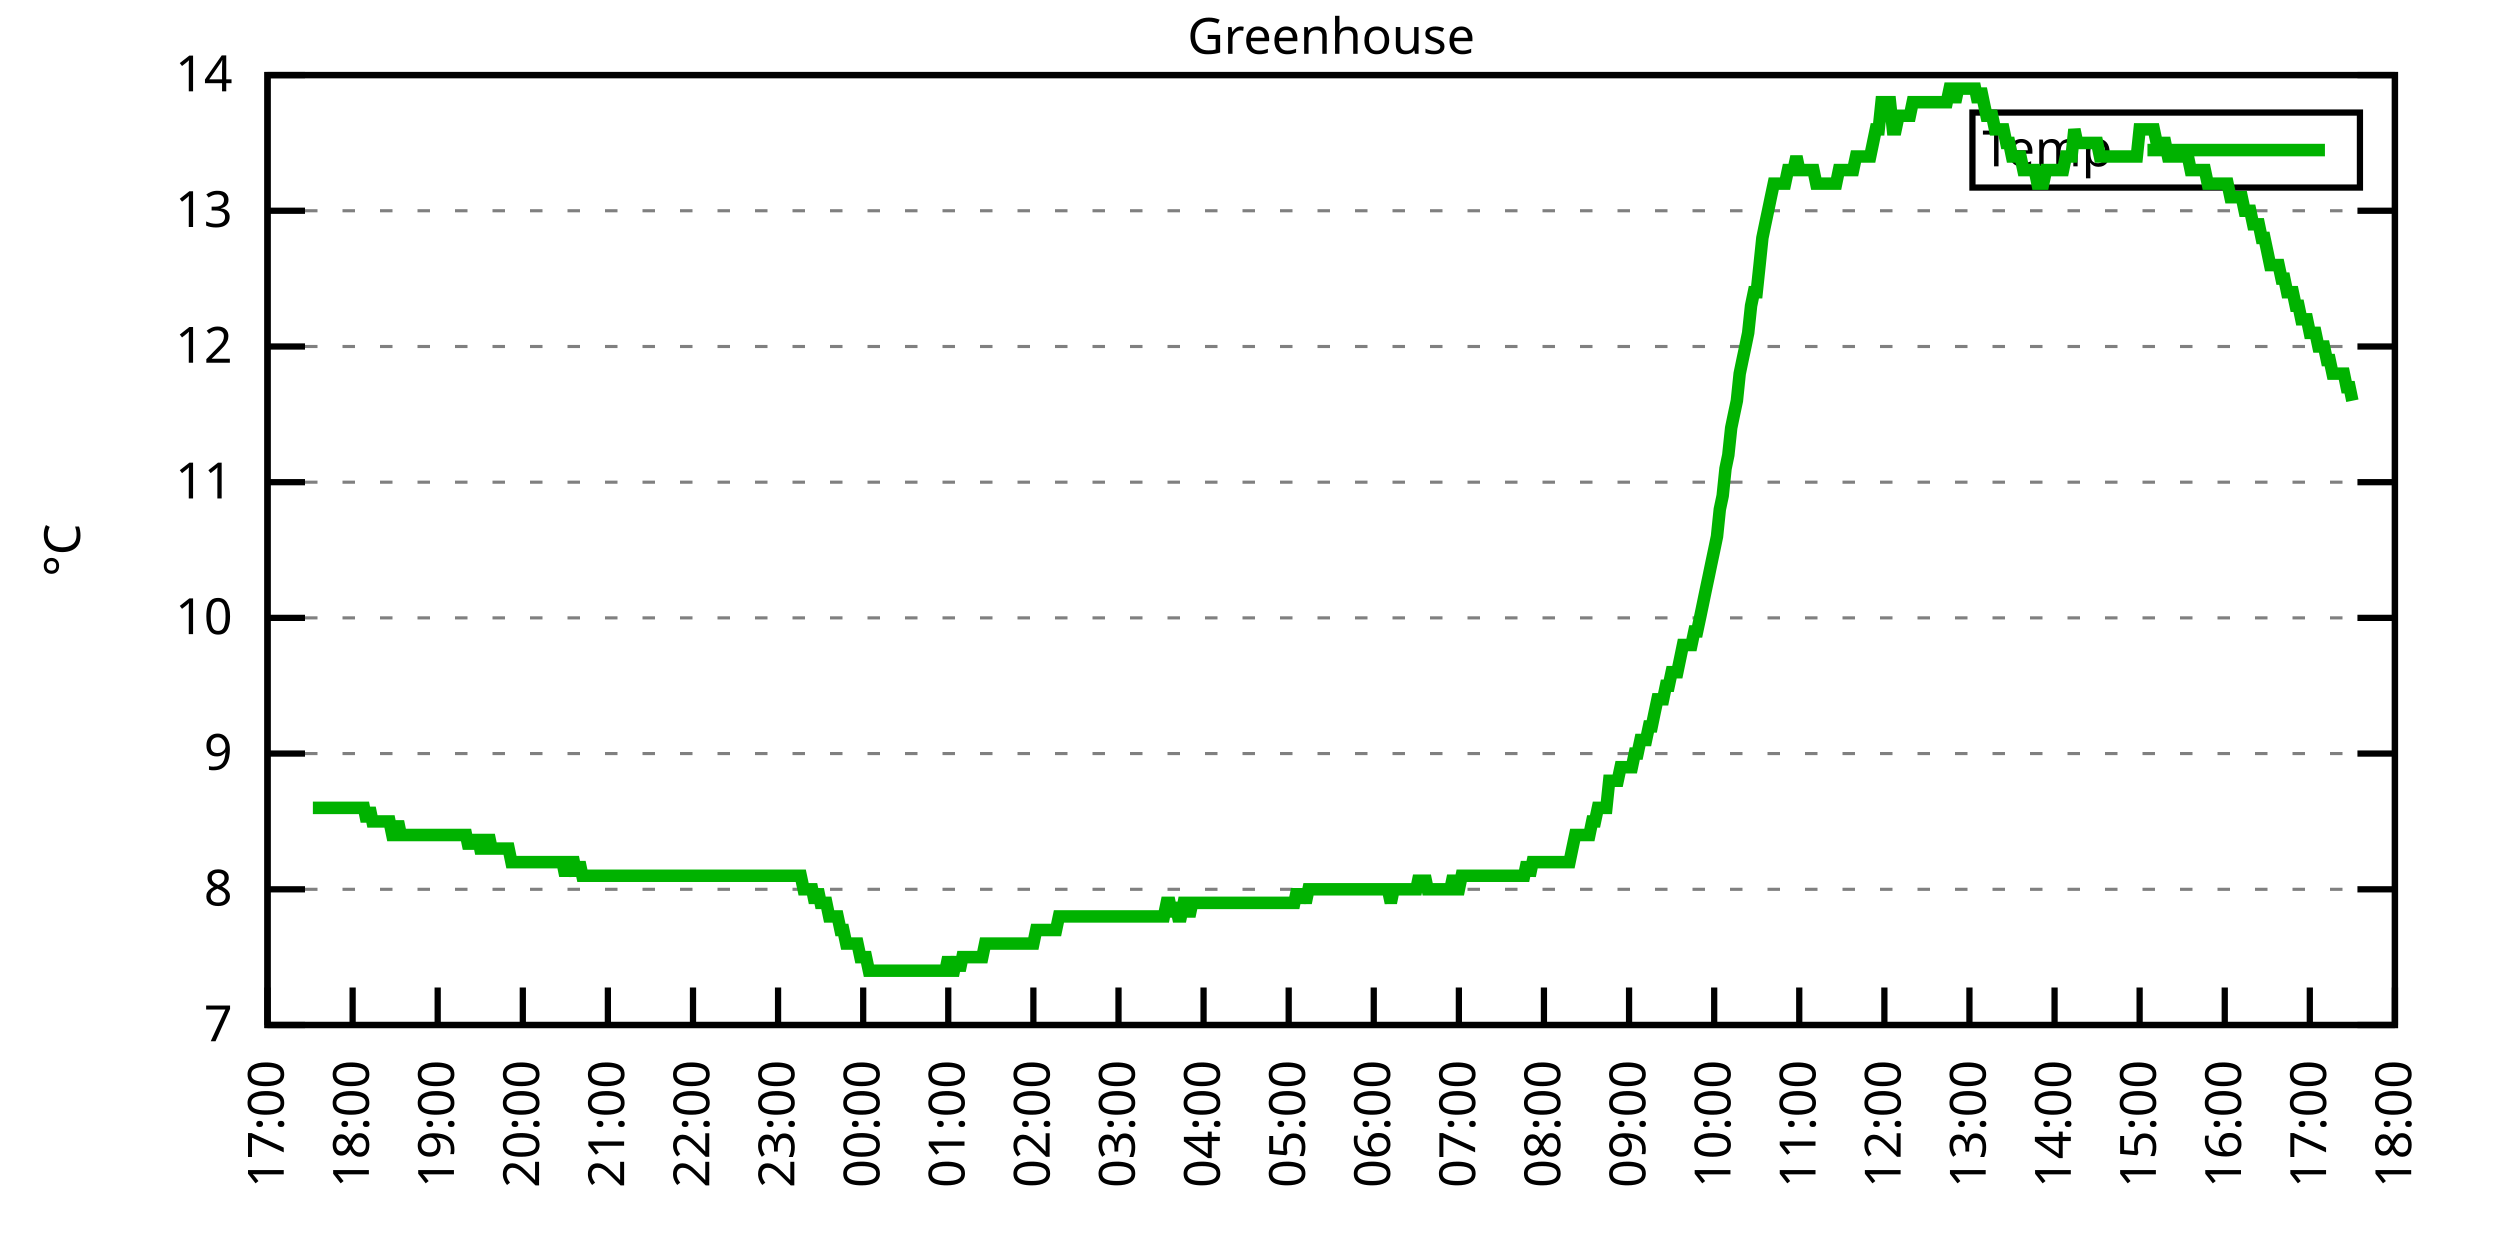
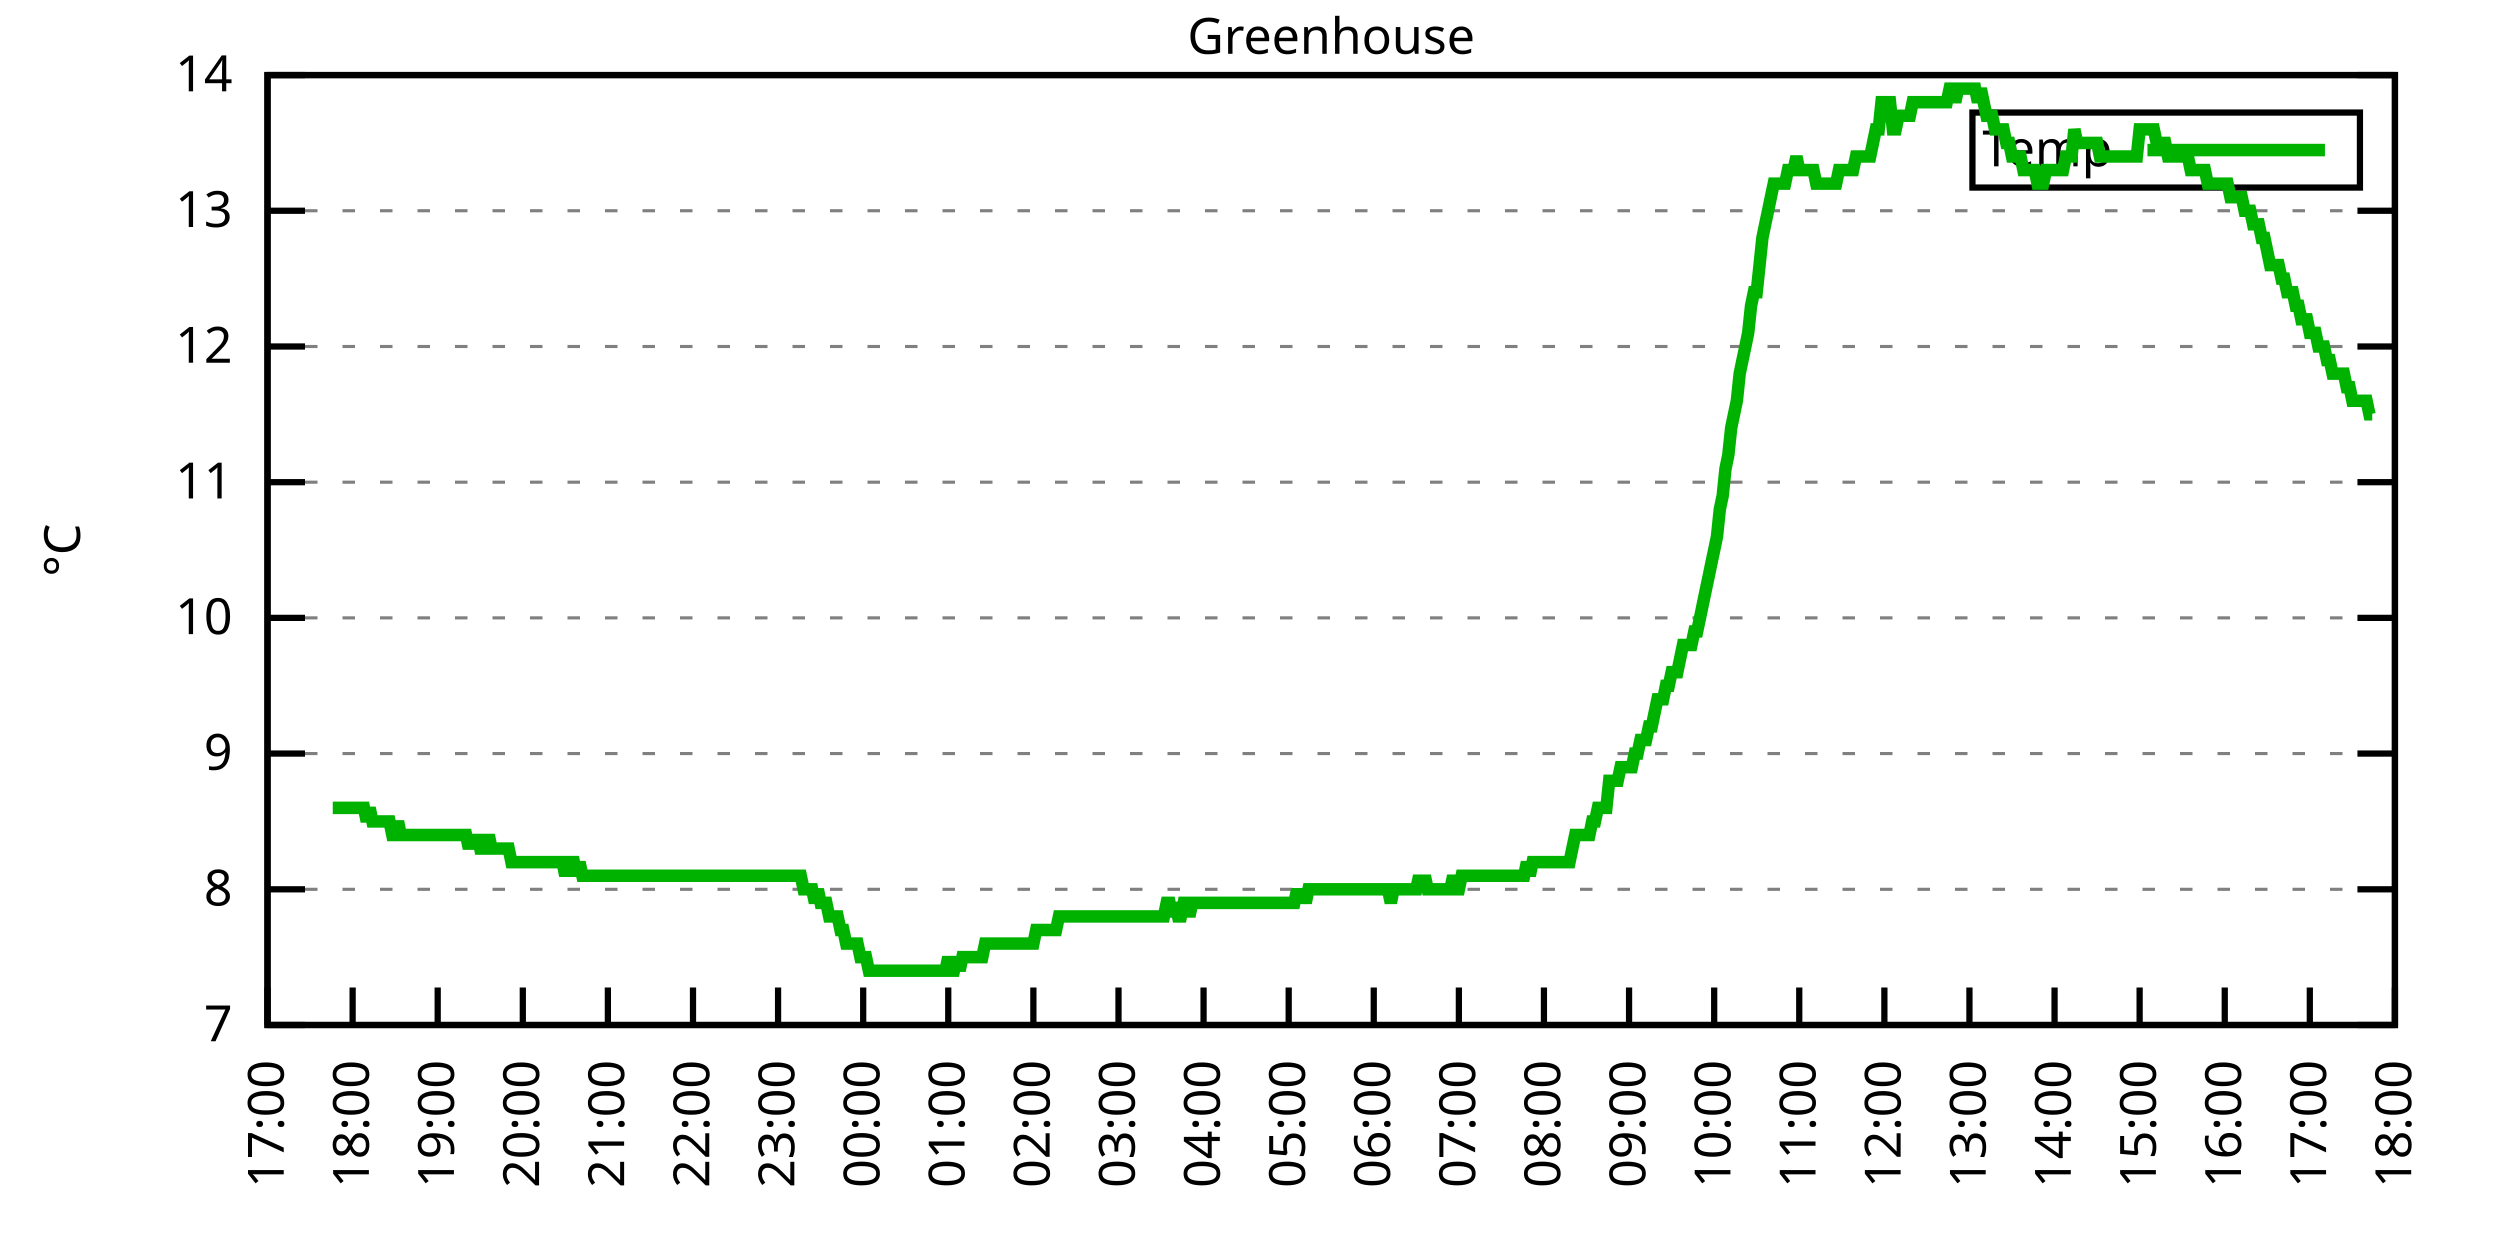
<svg xmlns="http://www.w3.org/2000/svg" xmlns:xlink="http://www.w3.org/1999/xlink" width="400" height="200" viewBox="0 0 400 200">
  <g id="gnuplot_canvas">
    <rect x="0" y="0" width="400" height="200" fill="none" />
    <defs>
      <circle id="gpDot" r="0.5" stroke-width="0.5" stroke="currentColor" />
      <path id="gpPt0" stroke-width="0.333" stroke="currentColor" d="M-1,0 h2 M0,-1 v2" />
      <path id="gpPt1" stroke-width="0.333" stroke="currentColor" d="M-1,-1 L1,1 M1,-1 L-1,1" />
      <path id="gpPt2" stroke-width="0.333" stroke="currentColor" d="M-1,0 L1,0 M0,-1 L0,1 M-1,-1 L1,1 M-1,1 L1,-1" />
      <rect id="gpPt3" stroke-width="0.333" stroke="currentColor" x="-1" y="-1" width="2" height="2" />
      <rect id="gpPt4" stroke-width="0.333" stroke="currentColor" fill="currentColor" x="-1" y="-1" width="2" height="2" />
      <circle id="gpPt5" stroke-width="0.333" stroke="currentColor" cx="0" cy="0" r="1" />
      <use xlink:href="#gpPt5" id="gpPt6" fill="currentColor" stroke="none" />
      <path id="gpPt7" stroke-width="0.333" stroke="currentColor" d="M0,-1.33 L-1.33,0.67 L1.33,0.67 z" />
      <use xlink:href="#gpPt7" id="gpPt8" fill="currentColor" stroke="none" />
      <use xlink:href="#gpPt7" id="gpPt9" stroke="currentColor" transform="rotate(180)" />
      <use xlink:href="#gpPt9" id="gpPt10" fill="currentColor" stroke="none" />
      <use xlink:href="#gpPt3" id="gpPt11" stroke="currentColor" transform="rotate(45)" />
      <use xlink:href="#gpPt11" id="gpPt12" fill="currentColor" stroke="none" />
      <path id="gpPt13" stroke-width="0.333" stroke="currentColor" d="M0,1.330 L1.265,0.411 L0.782,-1.067 L-0.782,-1.076 L-1.265,0.411 z" />
      <use xlink:href="#gpPt13" id="gpPt14" fill="currentColor" stroke="none" />
      <filter id="textbox" filterUnits="objectBoundingBox" x="0" y="0" height="1" width="1">
        <feFlood flood-color="white" flood-opacity="1" result="bgnd" />
        <feComposite in="SourceGraphic" in2="bgnd" operator="atop" />
      </filter>
      <filter id="greybox" filterUnits="objectBoundingBox" x="0" y="0" height="1" width="1">
        <feFlood flood-color="lightgrey" flood-opacity="1" result="grey" />
        <feComposite in="SourceGraphic" in2="grey" operator="atop" />
      </filter>
    </defs>
    <g fill="none" color="white" stroke="currentColor" stroke-width="1.00" stroke-linecap="butt" stroke-linejoin="miter">
</g>
    <g fill="none" color="black" stroke="currentColor" stroke-width="1.00" stroke-linecap="butt" stroke-linejoin="miter">
      <g stroke="none" shape-rendering="crispEdges">
        <polygon fill="rgb(255, 255, 255)" points="42.80,164.00 383.18,164.00 383.18,12.02 42.80,12.02 " />
      </g>
    </g>
    <g fill="none" color="black" stroke="currentColor" stroke-width="1.00" stroke-linecap="butt" stroke-linejoin="miter">
</g>
    <g fill="none" color="black" stroke="black" stroke-width="0.50" stroke-linecap="butt" stroke-linejoin="miter">
</g>
    <g fill="none" color="gray" stroke="currentColor" stroke-width="0.50" stroke-linecap="butt" stroke-linejoin="miter">
      <path stroke="gray" stroke-dasharray="2,4" class="gridline" d="M42.80,164.00 L383.19,164.00  " />
    </g>
    <g fill="none" color="gray" stroke="gray" stroke-width="1.00" stroke-linecap="butt" stroke-linejoin="miter">
</g>
    <g fill="none" color="black" stroke="currentColor" stroke-width="1.00" stroke-linecap="butt" stroke-linejoin="miter">
      <path stroke="black" d="M42.80,164.00 L48.80,164.00 M383.19,164.00 L377.19,164.00  " />
      <g transform="translate(37.20,166.60)" stroke="none" fill="black" font-family="Sans" font-size="8.00" text-anchor="end">
        <text>
          <tspan font-family="Sans"> 7</tspan>
        </text>
      </g>
    </g>
    <g fill="none" color="black" stroke="currentColor" stroke-width="1.00" stroke-linecap="butt" stroke-linejoin="miter">
</g>
    <g fill="none" color="black" stroke="black" stroke-width="0.50" stroke-linecap="butt" stroke-linejoin="miter">
</g>
    <g fill="none" color="gray" stroke="currentColor" stroke-width="0.50" stroke-linecap="butt" stroke-linejoin="miter">
      <path stroke="gray" stroke-dasharray="2,4" class="gridline" d="M42.80,142.29 L383.19,142.29  " />
    </g>
    <g fill="none" color="gray" stroke="gray" stroke-width="1.00" stroke-linecap="butt" stroke-linejoin="miter">
</g>
    <g fill="none" color="black" stroke="currentColor" stroke-width="1.00" stroke-linecap="butt" stroke-linejoin="miter">
      <path stroke="black" d="M42.80,142.29 L48.80,142.29 M383.19,142.29 L377.19,142.29  " />
      <g transform="translate(37.20,144.89)" stroke="none" fill="black" font-family="Sans" font-size="8.00" text-anchor="end">
        <text>
          <tspan font-family="Sans"> 8</tspan>
        </text>
      </g>
    </g>
    <g fill="none" color="black" stroke="currentColor" stroke-width="1.00" stroke-linecap="butt" stroke-linejoin="miter">
</g>
    <g fill="none" color="black" stroke="black" stroke-width="0.50" stroke-linecap="butt" stroke-linejoin="miter">
</g>
    <g fill="none" color="gray" stroke="currentColor" stroke-width="0.50" stroke-linecap="butt" stroke-linejoin="miter">
      <path stroke="gray" stroke-dasharray="2,4" class="gridline" d="M42.80,120.57 L383.19,120.57  " />
    </g>
    <g fill="none" color="gray" stroke="gray" stroke-width="1.00" stroke-linecap="butt" stroke-linejoin="miter">
</g>
    <g fill="none" color="black" stroke="currentColor" stroke-width="1.00" stroke-linecap="butt" stroke-linejoin="miter">
      <path stroke="black" d="M42.80,120.57 L48.80,120.57 M383.19,120.57 L377.19,120.57  " />
      <g transform="translate(37.20,123.17)" stroke="none" fill="black" font-family="Sans" font-size="8.00" text-anchor="end">
        <text>
          <tspan font-family="Sans"> 9</tspan>
        </text>
      </g>
    </g>
    <g fill="none" color="black" stroke="currentColor" stroke-width="1.00" stroke-linecap="butt" stroke-linejoin="miter">
</g>
    <g fill="none" color="black" stroke="black" stroke-width="0.50" stroke-linecap="butt" stroke-linejoin="miter">
</g>
    <g fill="none" color="gray" stroke="currentColor" stroke-width="0.50" stroke-linecap="butt" stroke-linejoin="miter">
      <path stroke="gray" stroke-dasharray="2,4" class="gridline" d="M42.80,98.86 L383.19,98.86  " />
    </g>
    <g fill="none" color="gray" stroke="gray" stroke-width="1.00" stroke-linecap="butt" stroke-linejoin="miter">
</g>
    <g fill="none" color="black" stroke="currentColor" stroke-width="1.00" stroke-linecap="butt" stroke-linejoin="miter">
      <path stroke="black" d="M42.80,98.86 L48.80,98.86 M383.19,98.86 L377.19,98.86  " />
      <g transform="translate(37.20,101.46)" stroke="none" fill="black" font-family="Sans" font-size="8.00" text-anchor="end">
        <text>
          <tspan font-family="Sans"> 10</tspan>
        </text>
      </g>
    </g>
    <g fill="none" color="black" stroke="currentColor" stroke-width="1.00" stroke-linecap="butt" stroke-linejoin="miter">
</g>
    <g fill="none" color="black" stroke="black" stroke-width="0.50" stroke-linecap="butt" stroke-linejoin="miter">
</g>
    <g fill="none" color="gray" stroke="currentColor" stroke-width="0.50" stroke-linecap="butt" stroke-linejoin="miter">
      <path stroke="gray" stroke-dasharray="2,4" class="gridline" d="M42.80,77.15 L383.19,77.15  " />
    </g>
    <g fill="none" color="gray" stroke="gray" stroke-width="1.00" stroke-linecap="butt" stroke-linejoin="miter">
</g>
    <g fill="none" color="black" stroke="currentColor" stroke-width="1.00" stroke-linecap="butt" stroke-linejoin="miter">
      <path stroke="black" d="M42.80,77.15 L48.80,77.15 M383.19,77.15 L377.19,77.15  " />
      <g transform="translate(37.20,79.75)" stroke="none" fill="black" font-family="Sans" font-size="8.00" text-anchor="end">
        <text>
          <tspan font-family="Sans"> 11</tspan>
        </text>
      </g>
    </g>
    <g fill="none" color="black" stroke="currentColor" stroke-width="1.00" stroke-linecap="butt" stroke-linejoin="miter">
</g>
    <g fill="none" color="black" stroke="black" stroke-width="0.50" stroke-linecap="butt" stroke-linejoin="miter">
</g>
    <g fill="none" color="gray" stroke="currentColor" stroke-width="0.50" stroke-linecap="butt" stroke-linejoin="miter">
      <path stroke="gray" stroke-dasharray="2,4" class="gridline" d="M42.80,55.44 L383.19,55.44  " />
    </g>
    <g fill="none" color="gray" stroke="gray" stroke-width="1.00" stroke-linecap="butt" stroke-linejoin="miter">
</g>
    <g fill="none" color="black" stroke="currentColor" stroke-width="1.00" stroke-linecap="butt" stroke-linejoin="miter">
      <path stroke="black" d="M42.80,55.44 L48.80,55.44 M383.19,55.44 L377.19,55.44  " />
      <g transform="translate(37.20,58.04)" stroke="none" fill="black" font-family="Sans" font-size="8.00" text-anchor="end">
        <text>
          <tspan font-family="Sans"> 12</tspan>
        </text>
      </g>
    </g>
    <g fill="none" color="black" stroke="currentColor" stroke-width="1.00" stroke-linecap="butt" stroke-linejoin="miter">
</g>
    <g fill="none" color="black" stroke="black" stroke-width="0.50" stroke-linecap="butt" stroke-linejoin="miter">
</g>
    <g fill="none" color="gray" stroke="currentColor" stroke-width="0.50" stroke-linecap="butt" stroke-linejoin="miter">
      <path stroke="gray" stroke-dasharray="2,4" class="gridline" d="M42.80,33.72 L383.19,33.72  " />
    </g>
    <g fill="none" color="gray" stroke="gray" stroke-width="1.00" stroke-linecap="butt" stroke-linejoin="miter">
</g>
    <g fill="none" color="black" stroke="currentColor" stroke-width="1.00" stroke-linecap="butt" stroke-linejoin="miter">
      <path stroke="black" d="M42.80,33.72 L48.80,33.72 M383.19,33.72 L377.19,33.72  " />
      <g transform="translate(37.20,36.32)" stroke="none" fill="black" font-family="Sans" font-size="8.00" text-anchor="end">
        <text>
          <tspan font-family="Sans"> 13</tspan>
        </text>
      </g>
    </g>
    <g fill="none" color="black" stroke="currentColor" stroke-width="1.00" stroke-linecap="butt" stroke-linejoin="miter">
</g>
    <g fill="none" color="black" stroke="black" stroke-width="0.50" stroke-linecap="butt" stroke-linejoin="miter">
</g>
    <g fill="none" color="gray" stroke="currentColor" stroke-width="0.50" stroke-linecap="butt" stroke-linejoin="miter">
      <path stroke="gray" stroke-dasharray="2,4" class="gridline" d="M42.80,12.01 L383.19,12.01  " />
    </g>
    <g fill="none" color="gray" stroke="gray" stroke-width="1.00" stroke-linecap="butt" stroke-linejoin="miter">
</g>
    <g fill="none" color="black" stroke="currentColor" stroke-width="1.00" stroke-linecap="butt" stroke-linejoin="miter">
      <path stroke="black" d="M42.80,12.01 L48.80,12.01 M383.19,12.01 L377.19,12.01  " />
      <g transform="translate(37.20,14.61)" stroke="none" fill="black" font-family="Sans" font-size="8.00" text-anchor="end">
        <text>
          <tspan font-family="Sans"> 14</tspan>
        </text>
      </g>
    </g>
    <g fill="none" color="black" stroke="currentColor" stroke-width="1.00" stroke-linecap="butt" stroke-linejoin="miter">
      <path stroke="black" d="M42.80,164.00 L42.80,158.00  " />
      <g transform="translate(45.40,169.60) rotate(270.00)" stroke="none" fill="black" font-family="Sans" font-size="8.00" text-anchor="end">
        <text>
          <tspan font-family="Sans">17:00</tspan>
        </text>
      </g>
    </g>
    <g fill="none" color="black" stroke="currentColor" stroke-width="1.00" stroke-linecap="butt" stroke-linejoin="miter">
      <path stroke="black" d="M56.42,164.00 L56.42,158.00  " />
      <g transform="translate(59.02,169.60) rotate(270.00)" stroke="none" fill="black" font-family="Sans" font-size="8.00" text-anchor="end">
        <text>
          <tspan font-family="Sans">18:00</tspan>
        </text>
      </g>
    </g>
    <g fill="none" color="black" stroke="currentColor" stroke-width="1.00" stroke-linecap="butt" stroke-linejoin="miter">
      <path stroke="black" d="M70.03,164.00 L70.03,158.00  " />
      <g transform="translate(72.63,169.60) rotate(270.00)" stroke="none" fill="black" font-family="Sans" font-size="8.00" text-anchor="end">
        <text>
          <tspan font-family="Sans">19:00</tspan>
        </text>
      </g>
    </g>
    <g fill="none" color="black" stroke="currentColor" stroke-width="1.00" stroke-linecap="butt" stroke-linejoin="miter">
      <path stroke="black" d="M83.65,164.00 L83.65,158.00  " />
      <g transform="translate(86.25,169.60) rotate(270.00)" stroke="none" fill="black" font-family="Sans" font-size="8.00" text-anchor="end">
        <text>
          <tspan font-family="Sans">20:00</tspan>
        </text>
      </g>
    </g>
    <g fill="none" color="black" stroke="currentColor" stroke-width="1.00" stroke-linecap="butt" stroke-linejoin="miter">
      <path stroke="black" d="M97.26,164.00 L97.26,158.00  " />
      <g transform="translate(99.86,169.60) rotate(270.00)" stroke="none" fill="black" font-family="Sans" font-size="8.00" text-anchor="end">
        <text>
          <tspan font-family="Sans">21:00</tspan>
        </text>
      </g>
    </g>
    <g fill="none" color="black" stroke="currentColor" stroke-width="1.00" stroke-linecap="butt" stroke-linejoin="miter">
      <path stroke="black" d="M110.88,164.00 L110.88,158.00  " />
      <g transform="translate(113.48,169.60) rotate(270.00)" stroke="none" fill="black" font-family="Sans" font-size="8.00" text-anchor="end">
        <text>
          <tspan font-family="Sans">22:00</tspan>
        </text>
      </g>
    </g>
    <g fill="none" color="black" stroke="currentColor" stroke-width="1.00" stroke-linecap="butt" stroke-linejoin="miter">
      <path stroke="black" d="M124.49,164.00 L124.49,158.00  " />
      <g transform="translate(127.09,169.60) rotate(270.00)" stroke="none" fill="black" font-family="Sans" font-size="8.00" text-anchor="end">
        <text>
          <tspan font-family="Sans">23:00</tspan>
        </text>
      </g>
    </g>
    <g fill="none" color="black" stroke="currentColor" stroke-width="1.00" stroke-linecap="butt" stroke-linejoin="miter">
      <path stroke="black" d="M138.11,164.00 L138.11,158.00  " />
      <g transform="translate(140.71,169.60) rotate(270.00)" stroke="none" fill="black" font-family="Sans" font-size="8.00" text-anchor="end">
        <text>
          <tspan font-family="Sans">00:00</tspan>
        </text>
      </g>
    </g>
    <g fill="none" color="black" stroke="currentColor" stroke-width="1.00" stroke-linecap="butt" stroke-linejoin="miter">
      <path stroke="black" d="M151.72,164.00 L151.72,158.00  " />
      <g transform="translate(154.32,169.60) rotate(270.00)" stroke="none" fill="black" font-family="Sans" font-size="8.00" text-anchor="end">
        <text>
          <tspan font-family="Sans">01:00</tspan>
        </text>
      </g>
    </g>
    <g fill="none" color="black" stroke="currentColor" stroke-width="1.00" stroke-linecap="butt" stroke-linejoin="miter">
      <path stroke="black" d="M165.34,164.00 L165.34,158.00  " />
      <g transform="translate(167.94,169.60) rotate(270.00)" stroke="none" fill="black" font-family="Sans" font-size="8.00" text-anchor="end">
        <text>
          <tspan font-family="Sans">02:00</tspan>
        </text>
      </g>
    </g>
    <g fill="none" color="black" stroke="currentColor" stroke-width="1.00" stroke-linecap="butt" stroke-linejoin="miter">
      <path stroke="black" d="M178.96,164.00 L178.96,158.00  " />
      <g transform="translate(181.56,169.60) rotate(270.00)" stroke="none" fill="black" font-family="Sans" font-size="8.00" text-anchor="end">
        <text>
          <tspan font-family="Sans">03:00</tspan>
        </text>
      </g>
    </g>
    <g fill="none" color="black" stroke="currentColor" stroke-width="1.00" stroke-linecap="butt" stroke-linejoin="miter">
      <path stroke="black" d="M192.57,164.00 L192.57,158.00  " />
      <g transform="translate(195.17,169.60) rotate(270.00)" stroke="none" fill="black" font-family="Sans" font-size="8.00" text-anchor="end">
        <text>
          <tspan font-family="Sans">04:00</tspan>
        </text>
      </g>
    </g>
    <g fill="none" color="black" stroke="currentColor" stroke-width="1.00" stroke-linecap="butt" stroke-linejoin="miter">
      <path stroke="black" d="M206.19,164.00 L206.19,158.00  " />
      <g transform="translate(208.79,169.60) rotate(270.00)" stroke="none" fill="black" font-family="Sans" font-size="8.00" text-anchor="end">
        <text>
          <tspan font-family="Sans">05:00</tspan>
        </text>
      </g>
    </g>
    <g fill="none" color="black" stroke="currentColor" stroke-width="1.00" stroke-linecap="butt" stroke-linejoin="miter">
      <path stroke="black" d="M219.80,164.00 L219.80,158.00  " />
      <g transform="translate(222.40,169.60) rotate(270.00)" stroke="none" fill="black" font-family="Sans" font-size="8.00" text-anchor="end">
        <text>
          <tspan font-family="Sans">06:00</tspan>
        </text>
      </g>
    </g>
    <g fill="none" color="black" stroke="currentColor" stroke-width="1.00" stroke-linecap="butt" stroke-linejoin="miter">
      <path stroke="black" d="M233.42,164.00 L233.42,158.00  " />
      <g transform="translate(236.02,169.60) rotate(270.00)" stroke="none" fill="black" font-family="Sans" font-size="8.00" text-anchor="end">
        <text>
          <tspan font-family="Sans">07:00</tspan>
        </text>
      </g>
    </g>
    <g fill="none" color="black" stroke="currentColor" stroke-width="1.00" stroke-linecap="butt" stroke-linejoin="miter">
      <path stroke="black" d="M247.03,164.00 L247.03,158.00  " />
      <g transform="translate(249.63,169.60) rotate(270.00)" stroke="none" fill="black" font-family="Sans" font-size="8.00" text-anchor="end">
        <text>
          <tspan font-family="Sans">08:00</tspan>
        </text>
      </g>
    </g>
    <g fill="none" color="black" stroke="currentColor" stroke-width="1.00" stroke-linecap="butt" stroke-linejoin="miter">
      <path stroke="black" d="M260.65,164.00 L260.65,158.00  " />
      <g transform="translate(263.25,169.60) rotate(270.00)" stroke="none" fill="black" font-family="Sans" font-size="8.00" text-anchor="end">
        <text>
          <tspan font-family="Sans">09:00</tspan>
        </text>
      </g>
    </g>
    <g fill="none" color="black" stroke="currentColor" stroke-width="1.00" stroke-linecap="butt" stroke-linejoin="miter">
      <path stroke="black" d="M274.27,164.00 L274.27,158.00  " />
      <g transform="translate(276.87,169.60) rotate(270.00)" stroke="none" fill="black" font-family="Sans" font-size="8.00" text-anchor="end">
        <text>
          <tspan font-family="Sans">10:00</tspan>
        </text>
      </g>
    </g>
    <g fill="none" color="black" stroke="currentColor" stroke-width="1.00" stroke-linecap="butt" stroke-linejoin="miter">
      <path stroke="black" d="M287.88,164.00 L287.88,158.00  " />
      <g transform="translate(290.48,169.60) rotate(270.00)" stroke="none" fill="black" font-family="Sans" font-size="8.00" text-anchor="end">
        <text>
          <tspan font-family="Sans">11:00</tspan>
        </text>
      </g>
    </g>
    <g fill="none" color="black" stroke="currentColor" stroke-width="1.00" stroke-linecap="butt" stroke-linejoin="miter">
      <path stroke="black" d="M301.50,164.00 L301.50,158.00  " />
      <g transform="translate(304.10,169.60) rotate(270.00)" stroke="none" fill="black" font-family="Sans" font-size="8.00" text-anchor="end">
        <text>
          <tspan font-family="Sans">12:00</tspan>
        </text>
      </g>
    </g>
    <g fill="none" color="black" stroke="currentColor" stroke-width="1.00" stroke-linecap="butt" stroke-linejoin="miter">
      <path stroke="black" d="M315.11,164.00 L315.11,158.00  " />
      <g transform="translate(317.71,169.60) rotate(270.00)" stroke="none" fill="black" font-family="Sans" font-size="8.00" text-anchor="end">
        <text>
          <tspan font-family="Sans">13:00</tspan>
        </text>
      </g>
    </g>
    <g fill="none" color="black" stroke="currentColor" stroke-width="1.00" stroke-linecap="butt" stroke-linejoin="miter">
      <path stroke="black" d="M328.73,164.00 L328.73,158.00  " />
      <g transform="translate(331.33,169.60) rotate(270.00)" stroke="none" fill="black" font-family="Sans" font-size="8.00" text-anchor="end">
        <text>
          <tspan font-family="Sans">14:00</tspan>
        </text>
      </g>
    </g>
    <g fill="none" color="black" stroke="currentColor" stroke-width="1.00" stroke-linecap="butt" stroke-linejoin="miter">
      <path stroke="black" d="M342.34,164.00 L342.34,158.00  " />
      <g transform="translate(344.94,169.60) rotate(270.00)" stroke="none" fill="black" font-family="Sans" font-size="8.00" text-anchor="end">
        <text>
          <tspan font-family="Sans">15:00</tspan>
        </text>
      </g>
    </g>
    <g fill="none" color="black" stroke="currentColor" stroke-width="1.00" stroke-linecap="butt" stroke-linejoin="miter">
      <path stroke="black" d="M355.96,164.00 L355.96,158.00  " />
      <g transform="translate(358.56,169.60) rotate(270.00)" stroke="none" fill="black" font-family="Sans" font-size="8.00" text-anchor="end">
        <text>
          <tspan font-family="Sans">16:00</tspan>
        </text>
      </g>
    </g>
    <g fill="none" color="black" stroke="currentColor" stroke-width="1.00" stroke-linecap="butt" stroke-linejoin="miter">
      <path stroke="black" d="M369.57,164.00 L369.57,158.00  " />
      <g transform="translate(372.17,169.60) rotate(270.00)" stroke="none" fill="black" font-family="Sans" font-size="8.00" text-anchor="end">
        <text>
          <tspan font-family="Sans">17:00</tspan>
        </text>
      </g>
    </g>
    <g fill="none" color="black" stroke="currentColor" stroke-width="1.00" stroke-linecap="butt" stroke-linejoin="miter">
      <path stroke="black" d="M383.19,164.00 L383.19,158.00  " />
      <g transform="translate(385.79,169.60) rotate(270.00)" stroke="none" fill="black" font-family="Sans" font-size="8.00" text-anchor="end">
        <text>
          <tspan font-family="Sans">18:00</tspan>
        </text>
      </g>
    </g>
    <g fill="none" color="black" stroke="currentColor" stroke-width="1.00" stroke-linecap="butt" stroke-linejoin="miter">
</g>
    <g fill="none" color="black" stroke="currentColor" stroke-width="1.00" stroke-linecap="butt" stroke-linejoin="miter">
      <path stroke="black" d="M42.80,12.01 L42.80,164.00 L383.19,164.00 L383.19,12.01 L42.80,12.01 Z  " />
    </g>
    <g fill="none" color="black" stroke="currentColor" stroke-width="1.00" stroke-linecap="butt" stroke-linejoin="miter">
</g>
    <g fill="none" color="black" stroke="currentColor" stroke-width="1.00" stroke-linecap="butt" stroke-linejoin="miter">
      <path stroke="black" d="M315.59,30.01 L315.59,18.01 L377.59,18.01 L377.59,30.01 L315.59,30.01 Z  " />
    </g>
    <g id="Greenhouse_plot_1">
      <g fill="none" color="white" stroke="black" stroke-width="2.00" stroke-linecap="butt" stroke-linejoin="miter">
</g>
      <g fill="none" color="black" stroke="currentColor" stroke-width="2.00" stroke-linecap="butt" stroke-linejoin="miter">
        <g transform="translate(337.99,26.61)" stroke="none" fill="black" font-family="Sans" font-size="8.00" text-anchor="end">
          <text>
            <tspan font-family="Sans">Temp</tspan>
          </text>
        </g>
      </g>
      <g fill="none" color="black" stroke="currentColor" stroke-width="2.00" stroke-linecap="butt" stroke-linejoin="miter">
-         <path stroke="rgb(  0, 178,   0)" d="M343.59,24.01 L371.99,24.01 M50.06,129.26 L50.52,129.26 L50.97,129.26 L51.42,129.26 L51.88,129.26 L52.33,129.26   L52.78,129.26 L53.24,129.26 L53.69,129.26 L54.15,129.26 L54.60,129.26 L55.05,129.26 L55.51,129.26 L55.96,129.26   L56.42,129.26 L56.87,129.26 L57.32,129.26 L57.78,129.26 L58.23,129.26 L58.68,131.43 L59.14,129.26 L59.59,131.43   L60.05,131.43 L60.50,131.43 L60.95,131.43 L61.41,131.43 L61.86,131.43 L62.32,131.43 L62.77,133.60 L63.22,133.60   L63.68,131.43 L64.13,133.60 L64.58,133.60 L65.04,133.60 L65.49,133.60 L65.95,133.60 L66.40,133.60 L66.85,133.60   L67.31,133.60 L67.76,133.60 L68.22,133.60 L68.67,133.60 L69.12,133.60 L69.58,133.60 L70.03,133.60 L70.49,133.60   L70.94,133.60 L71.39,133.60 L71.85,133.60 L72.30,133.60 L72.75,133.60 L73.21,133.60 L73.66,133.60 L74.12,133.60   L74.57,133.60 L75.02,135.77 L75.48,133.60 L75.93,135.77 L76.39,133.60 L76.84,135.77 L77.29,135.77 L77.75,135.77   L78.20,133.60 L78.65,135.77 L79.11,135.77 L79.56,135.77 L80.02,135.77 L80.47,135.77 L80.92,135.77 L81.38,135.77   L81.83,137.94 L82.29,137.94 L82.74,137.94 L83.19,137.94 L83.65,137.94 L84.10,137.94 L84.55,137.94 L85.01,137.94   L85.46,137.94 L85.92,137.94 L86.37,137.94 L86.82,137.94 L87.28,137.94 L87.73,137.94 L88.19,137.94 L88.64,137.94   L89.09,137.94 L89.55,137.94 L90.00,137.94 L90.45,140.12 L90.91,137.94 L91.36,137.94 L91.82,137.94 L92.27,140.12   L92.72,137.94 L93.18,140.12 L93.63,140.12 L94.09,140.12 L94.54,140.12 L94.99,140.12 L95.45,140.12 L95.90,140.12   L96.35,140.12 L96.81,140.12 L97.26,140.12 L97.72,140.12 L98.17,140.12 L98.62,140.12 L99.08,140.12 L99.53,140.12   L99.99,140.12 L100.44,140.12 L100.89,140.12 L101.35,140.12 L101.80,140.12 L102.25,140.12 L102.71,140.12 L103.16,140.12   L103.62,140.12 L104.07,140.12 L104.52,140.12 L104.98,140.12 L105.43,140.12 L105.89,140.12 L106.34,140.12 L106.79,140.12   L107.25,140.12 L107.70,140.12 L108.15,140.12 L108.61,140.12 L109.06,140.12 L109.52,140.12 L109.97,140.12 L110.42,140.12   L110.88,140.12 L111.33,140.12 L111.79,140.12 L112.24,140.12 L112.69,140.12 L113.15,140.12 L113.60,140.12 L114.05,140.12   L114.51,140.12 L114.96,140.12 L115.42,140.12 L115.87,140.12 L116.32,140.12 L116.78,140.12 L117.23,140.12 L117.69,140.12   L118.14,140.12 L118.59,140.12 L119.05,140.12 L119.50,140.12 L119.96,140.12 L120.41,140.12 L120.86,140.12 L121.32,140.12   L121.77,140.12 L122.22,140.12 L122.68,140.12 L123.13,140.12 L123.59,140.12 L124.04,140.12 L124.49,140.12 L124.95,140.12   L125.40,140.12 L125.86,140.12 L126.31,140.12 L126.76,140.12 L127.22,140.12 L127.67,140.12 L128.12,140.12 L128.58,142.29   L129.03,142.29 L129.49,142.29 L129.94,142.29 L130.39,144.46 L130.85,142.29 L131.30,144.46 L131.76,144.46 L132.21,144.46   L132.66,146.63 L133.12,146.63 L133.57,146.63 L134.02,146.63 L134.48,148.80 L134.93,148.80 L135.39,150.97 L135.84,150.97   L136.29,150.97 L136.75,150.97 L137.20,150.97 L137.66,153.14 L138.11,153.14 L138.56,153.14 L139.02,155.31 L139.47,155.31   L139.92,155.31 L140.38,155.31 L140.83,155.31 L141.29,155.31 L141.74,155.31 L142.19,155.31 L142.65,155.31 L143.10,155.31   L143.56,155.31 L144.01,155.31 L144.46,155.31 L144.92,155.31 L145.37,155.31 L145.82,155.31 L146.28,155.31 L146.73,155.31   L147.19,155.31 L147.64,155.31 L148.09,155.31 L148.55,155.31 L149.00,155.31 L149.46,155.31 L149.91,155.31 L150.36,155.31   L150.82,155.31 L151.27,155.31 L151.72,153.14 L152.18,155.31 L152.63,155.31 L153.09,153.14 L153.54,155.31 L153.99,153.14   L154.45,153.14 L154.90,153.14 L155.36,153.14 L155.81,153.14 L156.26,153.14 L156.72,153.14 L157.17,153.14 L157.62,150.97   L158.08,150.97 L158.53,150.97 L158.99,150.97 L159.44,150.97 L159.89,150.97 L160.35,150.97 L160.80,150.97 L161.26,150.97   L161.71,150.97 L162.16,150.97 L162.62,150.97 L163.07,150.97 L163.52,150.97 L163.98,150.97 L164.43,150.97 L164.89,150.97   L165.34,150.97 L165.79,148.80 L166.25,148.80 L166.70,148.80 L167.16,148.80 L167.61,148.80 L168.06,148.80 L168.52,148.80   L168.97,148.80 L169.43,146.63 L169.88,146.63 L170.33,146.63 L170.79,146.63 L171.24,146.63 L171.69,146.63 L172.15,146.63   L172.60,146.63 L173.06,146.63 L173.51,146.63 L173.96,146.63 L174.42,146.63 L174.87,146.63 L175.33,146.63 L175.78,146.63   L176.23,146.63 L176.69,146.63 L177.14,146.63 L177.59,146.63 L178.05,146.63 L178.50,146.63 L178.96,146.63 L179.41,146.63   L179.86,146.63 L180.32,146.63 L180.77,146.63 L181.23,146.63 L181.68,146.63 L182.13,146.63 L182.59,146.63 L183.04,146.63   L183.49,146.63 L183.95,146.63 L184.40,146.63 L184.86,146.63 L185.31,146.63 L185.76,146.63 L186.22,146.63 L186.67,144.46   L187.13,144.46 L187.58,146.63 L188.03,144.46 L188.49,146.63 L188.94,146.63 L189.39,144.46 L189.85,144.46 L190.30,146.63   L190.76,144.46 L191.21,144.46 L191.66,144.46 L192.12,144.46 L192.57,144.46 L193.03,144.46 L193.48,144.46 L193.93,144.46   L194.39,144.46 L194.84,144.46 L195.29,144.46 L195.75,144.46 L196.20,144.46 L196.66,144.46 L197.11,144.46 L197.56,144.46   L198.02,144.46 L198.47,144.46 L198.93,144.46 L199.38,144.46 L199.83,144.46 L200.29,144.46 L200.74,144.46 L201.19,144.46   L201.65,144.46 L202.10,144.46 L202.56,144.46 L203.01,144.46 L203.46,144.46 L203.92,144.46 L204.37,144.46 L204.83,144.46   L205.28,144.46 L205.73,144.46 L206.19,144.46 L206.64,144.46 L207.09,144.46 L207.55,142.29 L208.00,144.46 L208.46,142.29   L208.91,144.46 L209.36,142.29 L209.82,142.29 L210.27,142.29 L210.73,142.29 L211.18,142.29 L211.63,142.29 L212.09,142.29   L212.54,142.29 L213.00,142.29 L213.45,142.29 L213.90,142.29 L214.36,142.29 L214.81,142.29 L215.26,142.29 L215.72,142.29   L216.17,142.29 L216.63,142.29 L217.08,142.29 L217.53,142.29 L217.99,142.29 L218.44,142.29 L218.90,142.29 L219.35,142.29   L219.80,142.29 L220.26,142.29 L220.71,142.29 L221.16,142.29 L221.62,142.29 L222.07,142.29 L222.53,144.46 L222.98,142.29   L223.43,142.29 L223.89,142.29 L224.34,142.29 L224.80,142.29 L225.25,142.29 L225.70,142.29 L226.16,142.29 L226.61,142.29   L227.06,140.12 L227.52,142.29 L227.97,140.12 L228.43,142.29 L228.88,142.29 L229.33,142.29 L229.79,142.29 L230.24,142.29   L230.70,142.29 L231.15,142.29 L231.60,142.29 L232.06,142.29 L232.51,140.12 L232.96,142.29 L233.42,142.29 L233.87,140.12   L234.33,140.12 L234.78,140.12 L235.23,140.12 L235.69,140.12 L236.14,140.12 L236.60,140.12 L237.05,140.12 L237.50,140.12   L237.96,140.12 L238.41,140.12 L238.86,140.12 L239.32,140.12 L239.77,140.12 L240.23,140.12 L240.68,140.12 L241.13,140.12   L241.59,140.12 L242.04,140.12 L242.50,140.12 L242.95,140.12 L243.40,140.12 L243.86,140.12 L244.31,137.94 L244.76,140.12   L245.22,137.94 L245.67,137.94 L246.13,137.94 L246.58,137.94 L247.03,137.94 L247.49,137.94 L247.94,137.94 L248.40,137.94   L248.85,137.94 L249.30,137.94 L249.76,137.94 L250.21,137.94 L250.66,137.94 L251.12,137.94 L251.57,135.77 L252.03,133.60   L252.48,133.60 L252.93,133.60 L253.39,133.60 L253.84,133.60 L254.30,133.60 L254.75,131.43 L255.20,131.43 L255.66,129.26   L256.11,129.26 L256.56,129.26 L257.02,129.26 L257.47,124.92 L257.93,124.92 L258.38,124.92 L258.83,124.92 L259.29,122.75   L259.74,122.75 L260.20,122.75 L260.65,122.75 L261.10,122.75 L261.56,120.57 L262.01,120.57 L262.47,118.40 L262.92,118.40   L263.37,118.40 L263.83,116.23 L264.28,116.23 L264.73,114.06 L265.19,111.89 L265.64,111.89 L266.10,111.89 L266.55,109.72   L267.00,109.72 L267.46,107.55 L267.91,107.55 L268.37,107.55 L268.82,105.38 L269.27,103.20 L269.73,103.20 L270.18,103.20   L270.63,103.20 L271.09,101.03 L271.54,101.03 L272.00,98.86 L272.45,96.69 L272.90,94.52 L273.36,92.35 L273.81,90.18   L274.27,88.00 L274.72,85.83 L275.17,81.49 L275.63,79.32 L276.08,74.98 L276.53,72.81 L276.99,68.46 L277.44,66.29   L277.90,64.12 L278.35,59.78 L278.80,57.61 L279.26,55.44 L279.71,53.26 L280.17,48.92 L280.62,46.75 L281.07,46.75   L281.53,42.41 L281.98,38.07 L282.43,35.89 L282.89,33.72 L283.34,31.55 L283.80,29.38 L284.25,29.38 L284.70,29.38   L285.16,29.38 L285.61,29.38 L286.07,27.21 L286.52,27.21 L286.97,27.21 L287.43,25.04 L287.88,27.21 L288.33,27.21   L288.79,27.21 L289.24,27.21 L289.70,27.21 L290.15,27.21 L290.60,29.38 L291.06,29.38 L291.51,29.38 L291.97,29.38   L292.42,29.38 L292.87,29.38 L293.33,29.38 L293.78,29.38 L294.23,27.21 L294.69,27.21 L295.14,27.21 L295.60,27.21   L296.05,27.21 L296.50,27.21 L296.96,25.04 L297.41,25.04 L297.87,25.04 L298.32,25.04 L298.77,25.04 L299.23,25.04   L299.68,22.87 L300.13,20.70 L300.59,20.70 L301.04,16.35 L301.50,16.35 L301.95,16.35 L302.40,16.35 L302.86,20.70   L303.31,20.70 L303.77,18.52 L304.22,18.52 L304.67,18.52 L305.13,18.52 L305.58,18.52 L306.03,16.35 L306.49,16.35   L306.94,16.35 L307.40,16.35 L307.85,16.35 L308.30,16.35 L308.76,16.35 L309.21,16.35 L309.67,16.35 L310.12,16.35   L310.57,16.35 L311.03,16.35 L311.48,16.35 L311.94,14.18 L312.39,14.18 L312.84,16.35 L313.30,14.18 L313.75,14.18   L314.20,14.18 L314.66,14.18 L315.11,14.18 L315.57,14.18 L316.02,14.18 L316.47,16.35 L316.93,14.18 L317.38,16.35   L317.84,18.52 L318.29,18.52 L318.74,18.52 L319.20,20.70 L319.65,20.70 L320.10,20.70 L320.56,20.70 L321.01,22.87   L321.47,22.87 L321.92,25.04 L322.37,25.04 L322.83,25.04 L323.28,25.04 L323.74,27.21 L324.19,27.21 L324.64,27.21   L325.10,27.21 L325.55,27.21 L326.00,29.38 L326.46,29.38 L326.91,29.38 L327.37,27.21 L327.82,27.21 L328.27,27.21   L328.73,27.21 L329.18,27.21 L329.64,27.21 L330.09,27.21 L330.54,25.04 L331.00,25.04 L331.45,25.04 L331.90,20.70   L332.36,22.87 L332.81,22.87 L333.27,22.87 L333.72,22.87 L334.17,22.87 L334.63,22.87 L335.08,22.87 L335.54,22.87   L335.99,25.04 L336.44,25.04 L336.90,25.04 L337.35,25.04 L337.80,25.04 L338.26,25.04 L338.71,25.04 L339.17,25.04   L339.62,25.04 L340.07,25.04 L340.53,25.04 L340.98,25.04 L341.44,25.04 L341.89,25.04 L342.34,20.70 L342.80,20.70   L343.25,20.70 L343.70,20.70 L344.16,20.70 L344.61,20.70 L345.07,22.87 L345.52,22.87 L345.97,22.87 L346.43,22.87   L346.88,25.04 L347.34,25.04 L347.79,25.04 L348.24,25.04 L348.70,25.04 L349.15,25.04 L349.60,25.04 L350.06,25.04   L350.51,27.21 L350.97,27.21 L351.42,27.21 L351.87,27.21 L352.33,27.21 L352.78,27.21 L353.24,29.38 L353.69,29.38   L354.14,29.38 L354.60,29.38 L355.05,29.38 L355.50,29.38 L355.96,29.38 L356.41,29.38 L356.87,31.55 L357.32,31.55   L357.77,31.55 L358.23,31.55 L358.68,31.55 L359.14,33.72 L359.59,33.72 L360.04,33.72 L360.50,35.89 L360.95,35.89   L361.41,35.89 L361.86,38.07 L362.31,38.07 L362.77,40.24 L363.22,42.41 L363.67,42.41 L364.13,42.41 L364.58,42.41   L365.04,44.58 L365.49,44.58 L365.94,46.75 L366.40,46.75 L366.85,46.75 L367.31,48.92 L367.76,48.92 L368.21,51.09   L368.67,51.09 L369.12,51.09 L369.57,53.26 L370.03,53.26 L370.48,53.26 L370.94,55.44 L371.39,55.44 L371.84,55.44   L372.30,57.61 L372.75,57.61 L373.21,59.78 L373.66,59.78 L374.11,59.78 L374.57,59.78 L375.02,59.78 L375.47,61.95   L375.93,61.95 L376.38,64.12  " />
+         <path stroke="rgb(  0, 178,   0)" d="M343.59,24.01 L371.99,24.01 M53.24,129.26 L53.69,129.26 L54.15,129.26 L54.60,129.26 L55.05,129.26 L55.51,129.26   L55.96,129.26 L56.42,129.26 L56.87,129.26 L57.32,129.26 L57.78,129.26 L58.23,129.26 L58.68,131.43 L59.14,129.26   L59.59,131.43 L60.05,131.43 L60.50,131.43 L60.95,131.43 L61.41,131.43 L61.86,131.43 L62.32,131.43 L62.77,133.60   L63.22,133.60 L63.68,131.43 L64.13,133.60 L64.58,133.60 L65.04,133.60 L65.49,133.60 L65.95,133.60 L66.40,133.60   L66.85,133.60 L67.31,133.60 L67.76,133.60 L68.22,133.60 L68.67,133.60 L69.12,133.60 L69.58,133.60 L70.03,133.60   L70.49,133.60 L70.94,133.60 L71.39,133.60 L71.85,133.60 L72.30,133.60 L72.75,133.60 L73.21,133.60 L73.66,133.60   L74.12,133.60 L74.57,133.60 L75.02,135.77 L75.48,133.60 L75.93,135.77 L76.39,133.60 L76.84,135.77 L77.29,135.77   L77.75,135.77 L78.20,133.60 L78.65,135.77 L79.11,135.77 L79.56,135.77 L80.02,135.77 L80.47,135.77 L80.92,135.77   L81.38,135.77 L81.83,137.94 L82.29,137.94 L82.74,137.94 L83.19,137.94 L83.65,137.94 L84.10,137.94 L84.55,137.94   L85.01,137.94 L85.46,137.94 L85.92,137.94 L86.37,137.94 L86.82,137.94 L87.28,137.94 L87.73,137.94 L88.19,137.94   L88.64,137.94 L89.09,137.94 L89.55,137.94 L90.00,137.94 L90.45,140.12 L90.91,137.94 L91.36,137.94 L91.82,137.94   L92.27,140.12 L92.72,137.94 L93.18,140.12 L93.63,140.12 L94.09,140.12 L94.54,140.12 L94.99,140.12 L95.45,140.12   L95.90,140.12 L96.35,140.12 L96.81,140.12 L97.26,140.12 L97.72,140.12 L98.17,140.12 L98.62,140.12 L99.08,140.12   L99.53,140.12 L99.99,140.12 L100.44,140.12 L100.89,140.12 L101.35,140.12 L101.80,140.12 L102.25,140.12 L102.71,140.12   L103.16,140.12 L103.62,140.12 L104.07,140.12 L104.52,140.12 L104.98,140.12 L105.43,140.12 L105.89,140.12 L106.34,140.12   L106.79,140.12 L107.25,140.12 L107.70,140.12 L108.15,140.12 L108.61,140.12 L109.06,140.12 L109.52,140.12 L109.97,140.12   L110.42,140.12 L110.88,140.12 L111.33,140.12 L111.79,140.12 L112.24,140.12 L112.69,140.12 L113.15,140.12 L113.60,140.12   L114.05,140.12 L114.51,140.12 L114.96,140.12 L115.42,140.12 L115.87,140.12 L116.32,140.12 L116.78,140.12 L117.23,140.12   L117.69,140.12 L118.14,140.12 L118.59,140.12 L119.05,140.12 L119.50,140.12 L119.96,140.12 L120.41,140.12 L120.86,140.12   L121.32,140.12 L121.77,140.12 L122.22,140.12 L122.68,140.12 L123.13,140.12 L123.59,140.12 L124.04,140.12 L124.49,140.12   L124.95,140.12 L125.40,140.12 L125.86,140.12 L126.31,140.12 L126.76,140.12 L127.22,140.12 L127.67,140.12 L128.12,140.12   L128.58,142.29 L129.03,142.29 L129.49,142.29 L129.94,142.29 L130.39,144.46 L130.85,142.29 L131.30,144.46 L131.76,144.46   L132.21,144.46 L132.66,146.63 L133.12,146.63 L133.57,146.63 L134.02,146.63 L134.48,148.80 L134.93,148.80 L135.39,150.97   L135.84,150.97 L136.29,150.97 L136.75,150.97 L137.20,150.97 L137.66,153.14 L138.11,153.14 L138.56,153.14 L139.02,155.31   L139.47,155.31 L139.92,155.31 L140.38,155.31 L140.83,155.31 L141.29,155.31 L141.74,155.31 L142.19,155.31 L142.65,155.31   L143.10,155.31 L143.56,155.31 L144.01,155.31 L144.46,155.31 L144.92,155.31 L145.37,155.31 L145.82,155.31 L146.28,155.31   L146.73,155.31 L147.19,155.31 L147.64,155.31 L148.09,155.31 L148.55,155.31 L149.00,155.31 L149.46,155.31 L149.91,155.31   L150.36,155.31 L150.82,155.31 L151.27,155.31 L151.72,153.14 L152.18,155.31 L152.63,155.31 L153.09,153.14 L153.54,155.31   L153.99,153.14 L154.45,153.14 L154.90,153.14 L155.36,153.14 L155.81,153.14 L156.26,153.14 L156.72,153.14 L157.17,153.14   L157.62,150.97 L158.08,150.97 L158.53,150.97 L158.99,150.97 L159.44,150.97 L159.89,150.97 L160.35,150.97 L160.80,150.97   L161.26,150.97 L161.71,150.97 L162.16,150.97 L162.62,150.97 L163.07,150.97 L163.52,150.97 L163.98,150.97 L164.43,150.97   L164.89,150.97 L165.34,150.97 L165.79,148.80 L166.25,148.80 L166.70,148.80 L167.16,148.80 L167.61,148.80 L168.06,148.80   L168.52,148.80 L168.97,148.80 L169.43,146.63 L169.88,146.63 L170.33,146.63 L170.79,146.63 L171.24,146.63 L171.69,146.63   L172.15,146.63 L172.60,146.63 L173.06,146.63 L173.51,146.63 L173.96,146.63 L174.42,146.63 L174.87,146.63 L175.33,146.63   L175.78,146.63 L176.23,146.63 L176.69,146.63 L177.14,146.63 L177.59,146.63 L178.05,146.63 L178.50,146.63 L178.96,146.63   L179.41,146.63 L179.86,146.63 L180.32,146.63 L180.77,146.63 L181.23,146.63 L181.68,146.63 L182.13,146.63 L182.59,146.63   L183.04,146.63 L183.49,146.63 L183.95,146.63 L184.40,146.63 L184.86,146.63 L185.31,146.63 L185.76,146.63 L186.22,146.63   L186.67,144.46 L187.13,144.46 L187.58,146.63 L188.03,144.46 L188.49,146.63 L188.94,146.63 L189.39,144.46 L189.85,144.46   L190.30,146.63 L190.76,144.46 L191.21,144.46 L191.66,144.46 L192.12,144.46 L192.57,144.46 L193.03,144.46 L193.48,144.46   L193.93,144.46 L194.39,144.46 L194.84,144.46 L195.29,144.46 L195.75,144.46 L196.20,144.46 L196.66,144.46 L197.11,144.46   L197.56,144.46 L198.02,144.46 L198.47,144.46 L198.93,144.46 L199.38,144.46 L199.83,144.46 L200.29,144.46 L200.74,144.46   L201.19,144.46 L201.65,144.46 L202.10,144.46 L202.56,144.46 L203.01,144.46 L203.46,144.46 L203.92,144.46 L204.37,144.46   L204.83,144.46 L205.28,144.46 L205.73,144.46 L206.19,144.46 L206.64,144.46 L207.09,144.46 L207.55,142.29 L208.00,144.46   L208.46,142.29 L208.91,144.46 L209.36,142.29 L209.82,142.29 L210.27,142.29 L210.73,142.29 L211.18,142.29 L211.63,142.29   L212.09,142.29 L212.54,142.29 L213.00,142.29 L213.45,142.29 L213.90,142.29 L214.36,142.29 L214.81,142.29 L215.26,142.29   L215.72,142.29 L216.17,142.29 L216.63,142.29 L217.08,142.29 L217.53,142.29 L217.99,142.29 L218.44,142.29 L218.90,142.29   L219.35,142.29 L219.80,142.29 L220.26,142.29 L220.71,142.29 L221.16,142.29 L221.62,142.29 L222.07,142.29 L222.53,144.46   L222.98,142.29 L223.43,142.29 L223.89,142.29 L224.34,142.29 L224.80,142.29 L225.25,142.29 L225.70,142.29 L226.16,142.29   L226.61,142.29 L227.06,140.12 L227.52,142.29 L227.97,140.12 L228.43,142.29 L228.88,142.29 L229.33,142.29 L229.79,142.29   L230.24,142.29 L230.70,142.29 L231.15,142.29 L231.60,142.29 L232.06,142.29 L232.51,140.12 L232.96,142.29 L233.42,142.29   L233.87,140.12 L234.33,140.12 L234.78,140.12 L235.23,140.12 L235.69,140.12 L236.14,140.12 L236.60,140.12 L237.05,140.12   L237.50,140.12 L237.96,140.12 L238.41,140.12 L238.86,140.12 L239.32,140.12 L239.77,140.12 L240.23,140.12 L240.68,140.12   L241.13,140.12 L241.59,140.12 L242.04,140.12 L242.50,140.12 L242.95,140.12 L243.40,140.12 L243.86,140.12 L244.31,137.94   L244.76,140.12 L245.22,137.94 L245.67,137.94 L246.13,137.94 L246.58,137.94 L247.03,137.94 L247.49,137.94 L247.94,137.94   L248.40,137.94 L248.85,137.94 L249.30,137.94 L249.76,137.94 L250.21,137.94 L250.66,137.94 L251.12,137.94 L251.57,135.77   L252.03,133.60 L252.48,133.60 L252.93,133.60 L253.39,133.60 L253.84,133.60 L254.30,133.60 L254.75,131.43 L255.20,131.43   L255.66,129.26 L256.11,129.26 L256.56,129.26 L257.02,129.26 L257.47,124.92 L257.93,124.92 L258.38,124.92 L258.83,124.92   L259.29,122.75 L259.74,122.75 L260.20,122.75 L260.65,122.75 L261.10,122.75 L261.56,120.57 L262.01,120.57 L262.47,118.40   L262.92,118.40 L263.37,118.40 L263.83,116.23 L264.28,116.23 L264.73,114.06 L265.19,111.89 L265.64,111.89 L266.10,111.89   L266.55,109.72 L267.00,109.72 L267.46,107.55 L267.91,107.55 L268.37,107.55 L268.82,105.38 L269.27,103.20 L269.73,103.20   L270.18,103.20 L270.63,103.20 L271.09,101.03 L271.54,101.03 L272.00,98.86 L272.45,96.69 L272.90,94.52 L273.36,92.35   L273.81,90.18 L274.27,88.00 L274.72,85.83 L275.17,81.49 L275.63,79.32 L276.08,74.98 L276.53,72.81 L276.99,68.46   L277.44,66.29 L277.90,64.12 L278.35,59.78 L278.80,57.61 L279.26,55.44 L279.71,53.26 L280.17,48.92 L280.62,46.75   L281.07,46.75 L281.53,42.41 L281.98,38.07 L282.43,35.89 L282.89,33.72 L283.34,31.55 L283.80,29.38 L284.25,29.38   L284.70,29.38 L285.16,29.38 L285.61,29.38 L286.07,27.21 L286.52,27.21 L286.97,27.21 L287.43,25.04 L287.88,27.21   L288.33,27.21 L288.79,27.21 L289.24,27.21 L289.70,27.21 L290.15,27.21 L290.60,29.38 L291.06,29.38 L291.51,29.38   L291.97,29.38 L292.42,29.38 L292.87,29.38 L293.33,29.38 L293.78,29.38 L294.23,27.21 L294.69,27.21 L295.14,27.21   L295.60,27.21 L296.05,27.21 L296.50,27.21 L296.96,25.04 L297.41,25.04 L297.87,25.04 L298.32,25.04 L298.77,25.04   L299.23,25.04 L299.68,22.87 L300.13,20.70 L300.59,20.70 L301.04,16.35 L301.50,16.35 L301.95,16.35 L302.40,16.35   L302.86,20.70 L303.31,20.70 L303.77,18.52 L304.22,18.52 L304.67,18.52 L305.13,18.52 L305.58,18.52 L306.03,16.35   L306.49,16.35 L306.94,16.35 L307.40,16.35 L307.85,16.35 L308.30,16.35 L308.76,16.35 L309.21,16.35 L309.67,16.35   L310.12,16.35 L310.57,16.35 L311.03,16.35 L311.48,16.35 L311.94,14.18 L312.39,14.18 L312.84,16.35 L313.30,14.18   L313.75,14.18 L314.20,14.18 L314.66,14.18 L315.11,14.18 L315.57,14.18 L316.02,14.18 L316.47,16.35 L316.93,14.18   L317.38,16.35 L317.84,18.52 L318.29,18.52 L318.74,18.52 L319.20,20.70 L319.65,20.70 L320.10,20.70 L320.56,20.70   L321.01,22.87 L321.47,22.87 L321.92,25.04 L322.37,25.04 L322.83,25.04 L323.28,25.04 L323.74,27.21 L324.19,27.21   L324.64,27.21 L325.10,27.21 L325.55,27.21 L326.00,29.38 L326.46,29.38 L326.91,29.38 L327.37,27.21 L327.82,27.21   L328.27,27.21 L328.73,27.21 L329.18,27.21 L329.64,27.21 L330.09,27.21 L330.54,25.04 L331.00,25.04 L331.45,25.04   L331.90,20.70 L332.36,22.87 L332.81,22.87 L333.27,22.87 L333.72,22.87 L334.17,22.87 L334.63,22.87 L335.08,22.87   L335.54,22.87 L335.99,25.04 L336.44,25.04 L336.90,25.04 L337.35,25.04 L337.80,25.04 L338.26,25.04 L338.71,25.04   L339.17,25.04 L339.62,25.04 L340.07,25.04 L340.53,25.04 L340.98,25.04 L341.44,25.04 L341.89,25.04 L342.34,20.70   L342.80,20.70 L343.25,20.70 L343.70,20.70 L344.16,20.70 L344.61,20.70 L345.07,22.87 L345.52,22.87 L345.97,22.87   L346.43,22.87 L346.88,25.04 L347.34,25.04 L347.79,25.04 L348.24,25.04 L348.70,25.04 L349.15,25.04 L349.60,25.04   L350.06,25.04 L350.51,27.21 L350.97,27.21 L351.42,27.21 L351.87,27.21 L352.33,27.21 L352.78,27.21 L353.24,29.38   L353.69,29.38 L354.14,29.38 L354.60,29.38 L355.05,29.38 L355.50,29.38 L355.96,29.38 L356.41,29.38 L356.87,31.55   L357.32,31.55 L357.77,31.55 L358.23,31.55 L358.68,31.55 L359.14,33.72 L359.59,33.72 L360.04,33.72 L360.50,35.89   L360.95,35.89 L361.41,35.89 L361.86,38.07 L362.31,38.07 L362.77,40.24 L363.22,42.41 L363.67,42.41 L364.13,42.41   L364.58,42.41 L365.04,44.58 L365.49,44.58 L365.94,46.75 L366.40,46.75 L366.85,46.75 L367.31,48.92 L367.76,48.92   L368.21,51.09 L368.67,51.09 L369.12,51.09 L369.57,53.26 L370.03,53.26 L370.48,53.26 L370.94,55.44 L371.39,55.44   L371.84,55.44 L372.30,57.61 L372.75,57.61 L373.21,59.78 L373.66,59.78 L374.11,59.78 L374.57,59.78 L375.02,59.78   L375.47,61.95 L375.93,61.95 L376.38,64.12 L376.84,64.12 L377.29,64.12 L377.74,64.12 L378.20,64.12 L378.65,64.12   L379.11,66.29 L379.56,66.29  " />
      </g>
    </g>
    <g fill="none" color="black" stroke="currentColor" stroke-width="2.00" stroke-linecap="butt" stroke-linejoin="miter">
</g>
    <g fill="none" color="black" stroke="black" stroke-width="1.00" stroke-linecap="butt" stroke-linejoin="miter">
</g>
    <g fill="none" color="black" stroke="currentColor" stroke-width="1.00" stroke-linecap="butt" stroke-linejoin="miter">
      <path stroke="black" d="M42.80,12.01 L42.80,164.00 L383.19,164.00 L383.19,12.01 L42.80,12.01 Z  " />
      <g transform="translate(12.80,88.01) rotate(270.00)" stroke="none" fill="black" font-family="Sans" font-size="8.00" text-anchor="middle">
        <text>
          <tspan font-family="Sans">°C</tspan>
        </text>
      </g>
    </g>
    <g fill="none" color="black" stroke="currentColor" stroke-width="1.00" stroke-linecap="butt" stroke-linejoin="miter">
</g>
    <g fill="none" color="black" stroke="currentColor" stroke-width="1.00" stroke-linecap="butt" stroke-linejoin="miter">
      <g transform="translate(212.99,8.61)" stroke="none" fill="black" font-family="Sans" font-size="8.00" text-anchor="middle">
        <text>
          <tspan font-family="Sans">Greenhouse</tspan>
        </text>
      </g>
    </g>
    <g fill="none" color="black" stroke="currentColor" stroke-width="1.00" stroke-linecap="butt" stroke-linejoin="miter">
</g>
  </g>
</svg>
